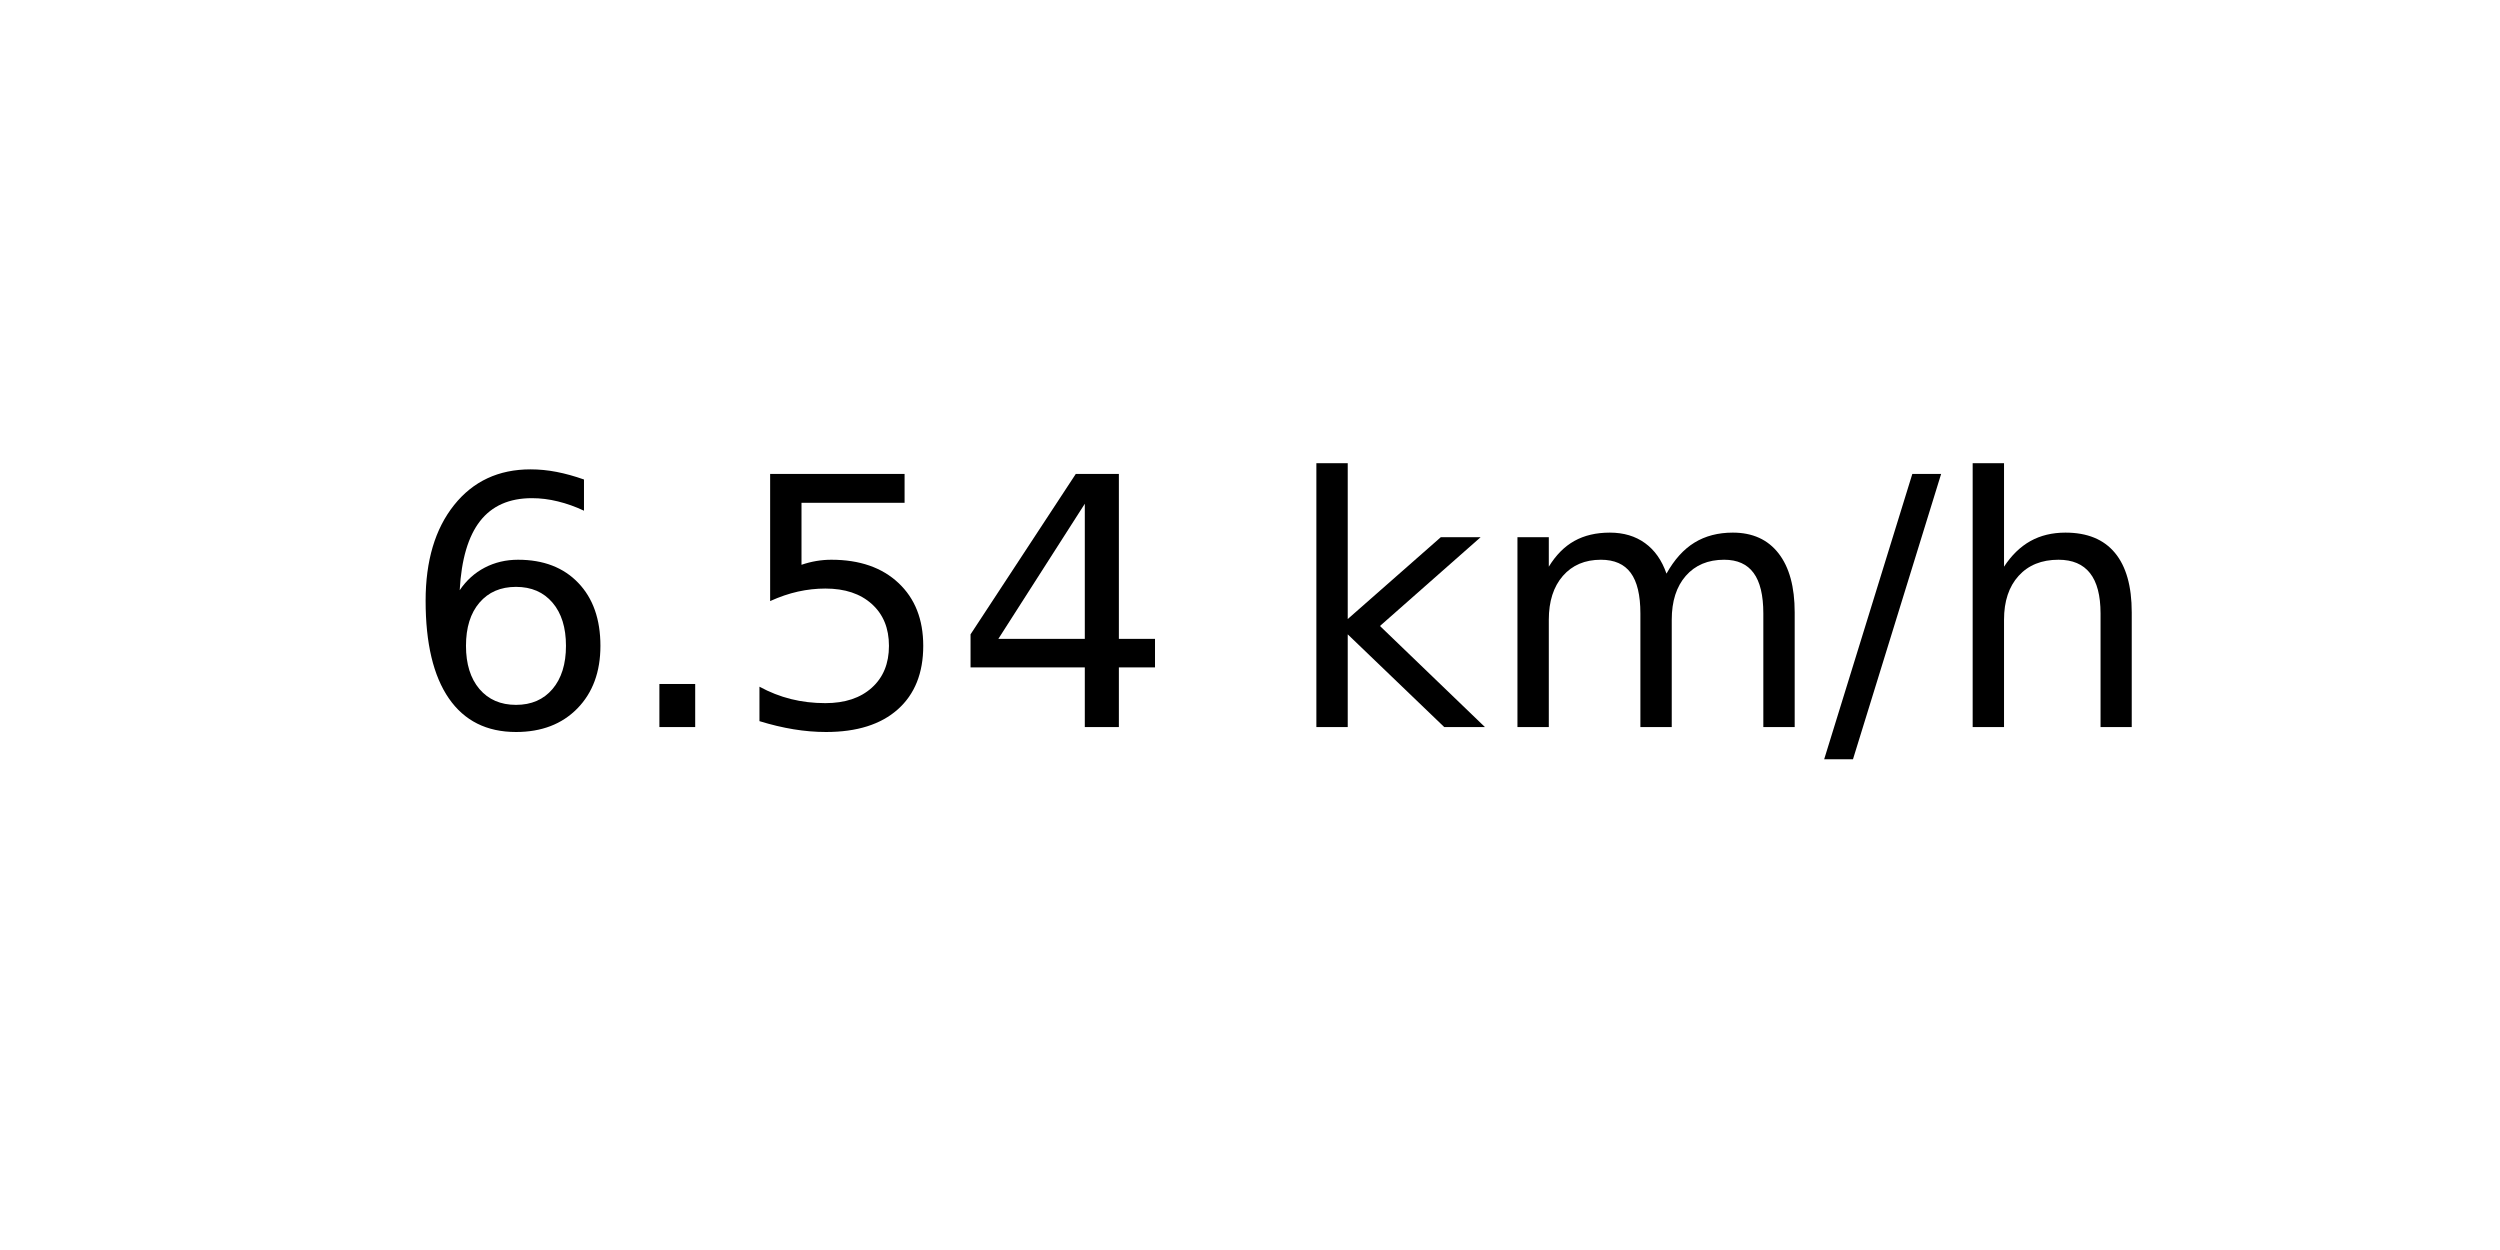
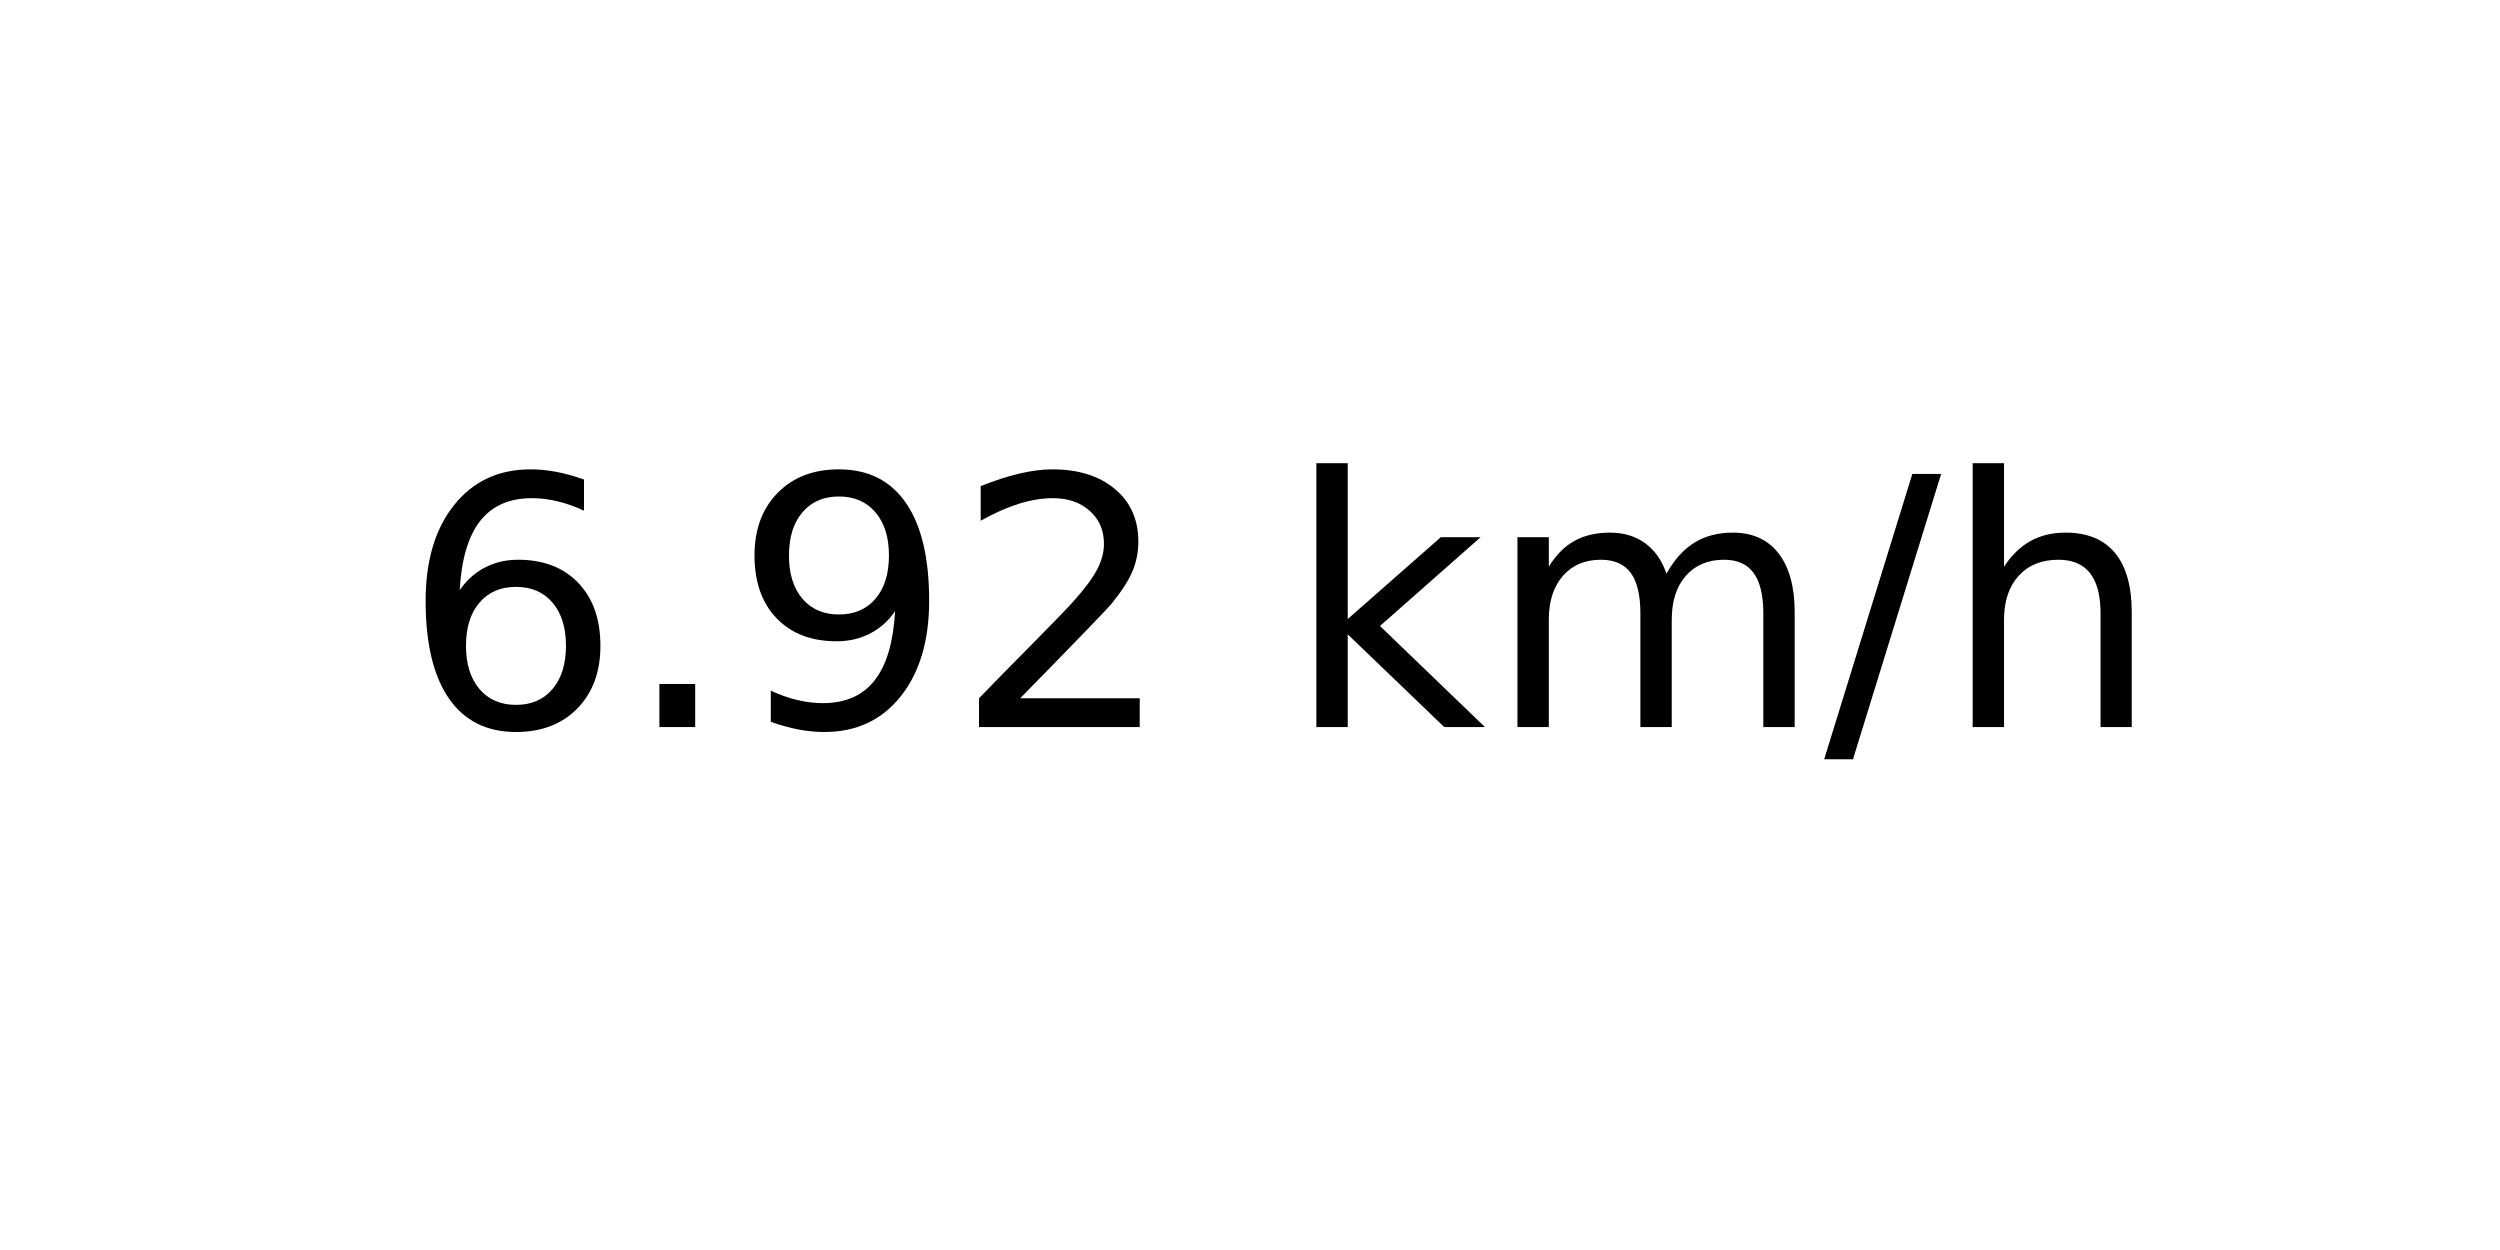
<svg xmlns="http://www.w3.org/2000/svg" xmlns:xlink="http://www.w3.org/1999/xlink" width="72pt" height="36pt" viewBox="0 0 72 36" version="1.1">
  <defs>
    <style type="text/css">*{stroke-linejoin: round; stroke-linecap: butt}</style>
  </defs>
  <g id="figure_1">
    <g id="axes_1">
      <g id="text_1">
        <g transform="translate(11.55937 20.93937) scale(0.1 -0.1)">
          <defs>
            <path id="DejaVuSans-36" d="M 2113 2584  Q 1688 2584 1439 2293  Q 1191 2003 1191 1497  Q 1191 994 1439 701  Q 1688 409 2113 409  Q 2538 409 2786 701  Q 3034 994 3034 1497  Q 3034 2003 2786 2293  Q 2538 2584 2113 2584  z M 3366 4563  L 3366 3988  Q 3128 4100 2886 4159  Q 2644 4219 2406 4219  Q 1781 4219 1451 3797  Q 1122 3375 1075 2522  Q 1259 2794 1537 2939  Q 1816 3084 2150 3084  Q 2853 3084 3261 2657  Q 3669 2231 3669 1497  Q 3669 778 3244 343  Q 2819 -91 2113 -91  Q 1303 -91 875 529  Q 447 1150 447 2328  Q 447 3434 972 4092  Q 1497 4750 2381 4750  Q 2619 4750 2861 4703  Q 3103 4656 3366 4563  z " transform="scale(0.015625)" />
            <path id="DejaVuSans-2e" d="M 684 794  L 1344 794  L 1344 0  L 684 0  L 684 794  z " transform="scale(0.015625)" />
-             <path id="DejaVuSans-35" d="M 691 4666  L 3169 4666  L 3169 4134  L 1269 4134  L 1269 2991  Q 1406 3038 1543 3061  Q 1681 3084 1819 3084  Q 2600 3084 3056 2656  Q 3513 2228 3513 1497  Q 3513 744 3044 326  Q 2575 -91 1722 -91  Q 1428 -91 1123 -41  Q 819 9 494 109  L 494 744  Q 775 591 1075 516  Q 1375 441 1709 441  Q 2250 441 2565 725  Q 2881 1009 2881 1497  Q 2881 1984 2565 2268  Q 2250 2553 1709 2553  Q 1456 2553 1204 2497  Q 953 2441 691 2322  L 691 4666  z " transform="scale(0.015625)" />
-             <path id="DejaVuSans-34" d="M 2419 4116  L 825 1625  L 2419 1625  L 2419 4116  z M 2253 4666  L 3047 4666  L 3047 1625  L 3713 1625  L 3713 1100  L 3047 1100  L 3047 0  L 2419 0  L 2419 1100  L 313 1100  L 313 1709  L 2253 4666  z " transform="scale(0.015625)" />
+             <path id="DejaVuSans-39" d="M 703 97  L 703 672  Q 941 559 1184 500  Q 1428 441 1663 441  Q 2288 441 2617 861  Q 2947 1281 2994 2138  Q 2813 1869 2534 1725  Q 2256 1581 1919 1581  Q 1219 1581 811 2004  Q 403 2428 403 3163  Q 403 3881 828 4315  Q 1253 4750 1959 4750  Q 2769 4750 3195 4129  Q 3622 3509 3622 2328  Q 3622 1225 3098 567  Q 2575 -91 1691 -91  Q 1453 -91 1209 -44  Q 966 3 703 97  z M 1959 2075  Q 2384 2075 2632 2365  Q 2881 2656 2881 3163  Q 2881 3666 2632 3958  Q 2384 4250 1959 4250  Q 1534 4250 1286 3958  Q 1038 3666 1038 3163  Q 1038 2656 1286 2365  Q 1534 2075 1959 2075  z " transform="scale(0.015625)" />
+             <path id="DejaVuSans-32" d="M 1228 531  L 3431 531  L 3431 0  L 469 0  L 469 531  Q 828 903 1448 1529  Q 2069 2156 2228 2338  Q 2531 2678 2651 2914  Q 2772 3150 2772 3378  Q 2772 3750 2511 3984  Q 2250 4219 1831 4219  Q 1534 4219 1204 4116  Q 875 4013 500 3803  L 500 4441  Q 881 4594 1212 4672  Q 1544 4750 1819 4750  Q 2544 4750 2975 4387  Q 3406 4025 3406 3419  Q 3406 3131 3298 2873  Q 3191 2616 2906 2266  Q 2828 2175 2409 1742  Q 1991 1309 1228 531  z " transform="scale(0.015625)" />
            <path id="DejaVuSans-20" transform="scale(0.015625)" />
            <path id="DejaVuSans-6b" d="M 581 4863  L 1159 4863  L 1159 1991  L 2875 3500  L 3609 3500  L 1753 1863  L 3688 0  L 2938 0  L 1159 1709  L 1159 0  L 581 0  L 581 4863  z " transform="scale(0.015625)" />
            <path id="DejaVuSans-6d" d="M 3328 2828  Q 3544 3216 3844 3400  Q 4144 3584 4550 3584  Q 5097 3584 5394 3201  Q 5691 2819 5691 2113  L 5691 0  L 5113 0  L 5113 2094  Q 5113 2597 4934 2840  Q 4756 3084 4391 3084  Q 3944 3084 3684 2787  Q 3425 2491 3425 1978  L 3425 0  L 2847 0  L 2847 2094  Q 2847 2600 2669 2842  Q 2491 3084 2119 3084  Q 1678 3084 1418 2786  Q 1159 2488 1159 1978  L 1159 0  L 581 0  L 581 3500  L 1159 3500  L 1159 2956  Q 1356 3278 1631 3431  Q 1906 3584 2284 3584  Q 2666 3584 2933 3390  Q 3200 3197 3328 2828  z " transform="scale(0.015625)" />
            <path id="DejaVuSans-2f" d="M 1625 4666  L 2156 4666  L 531 -594  L 0 -594  L 1625 4666  z " transform="scale(0.015625)" />
            <path id="DejaVuSans-68" d="M 3513 2113  L 3513 0  L 2938 0  L 2938 2094  Q 2938 2591 2744 2837  Q 2550 3084 2163 3084  Q 1697 3084 1428 2787  Q 1159 2491 1159 1978  L 1159 0  L 581 0  L 581 4863  L 1159 4863  L 1159 2956  Q 1366 3272 1645 3428  Q 1925 3584 2291 3584  Q 2894 3584 3203 3211  Q 3513 2838 3513 2113  z " transform="scale(0.015625)" />
          </defs>
          <use xlink:href="#DejaVuSans-36" />
          <use xlink:href="#DejaVuSans-2e" x="63.623" />
-           <use xlink:href="#DejaVuSans-35" x="95.41" />
-           <use xlink:href="#DejaVuSans-34" x="159.033" />
+           <use xlink:href="#DejaVuSans-39" x="95.41" />
+           <use xlink:href="#DejaVuSans-32" x="159.033" />
          <use xlink:href="#DejaVuSans-20" x="222.656" />
          <use xlink:href="#DejaVuSans-6b" x="254.443" />
          <use xlink:href="#DejaVuSans-6d" x="312.354" />
          <use xlink:href="#DejaVuSans-2f" x="409.766" />
          <use xlink:href="#DejaVuSans-68" x="443.457" />
        </g>
      </g>
    </g>
  </g>
</svg>
